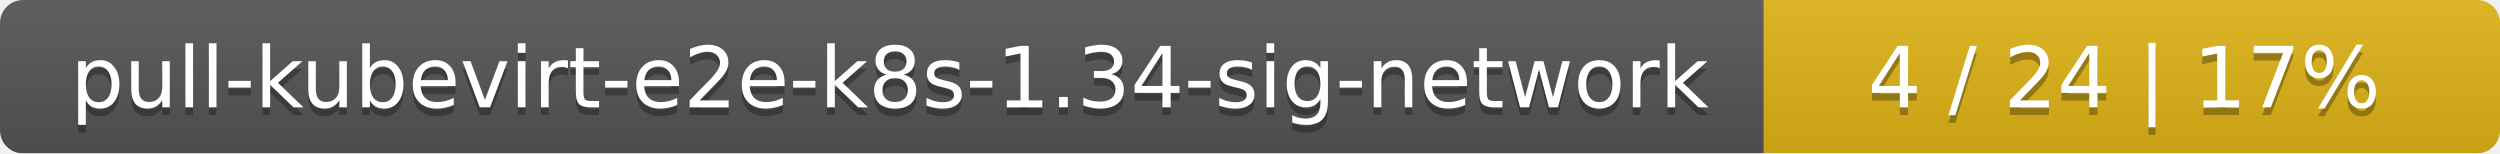
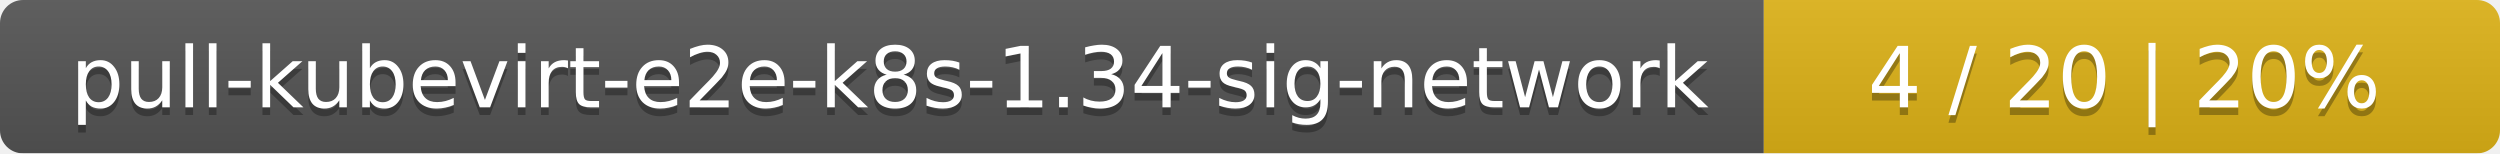
<svg xmlns="http://www.w3.org/2000/svg" width="326" height="20">
  <linearGradient id="smooth" x2="0" y2="100%">
    <stop offset="0" stop-color="#bbb" stop-opacity=".1" />
    <stop offset="1" stop-opacity=".1" />
  </linearGradient>
  <mask id="round">
    <rect width="326" height="20" rx="3" fill="#fff" />
  </mask>
  <g mask="url(#round)">
    <rect width="230" height="20" fill="#555" />
    <rect x="230" width="96" height="20" fill="#dfb317" />
    <rect width="326" height="20" fill="url(#smooth)" />
  </g>
  <g fill="#fff" text-anchor="middle" font-family="DejaVu Sans,Verdana,Geneva,sans-serif" font-size="11">
    <text x="116" y="15" fill="#010101" fill-opacity=".3">pull-kubevirt-e2e-k8s-1.34-sig-network</text>
    <text x="116" y="14">pull-kubevirt-e2e-k8s-1.34-sig-network</text>
-     <text x="277" y="15" fill="#010101" fill-opacity=".3">4 / 24    |    17%</text>
-     <text x="277" y="14">4 / 24    |    17%</text>
+     <text x="277" y="15" fill="#010101" fill-opacity=".3">4 / 20    |    20%</text>
+     <text x="277" y="14">4 / 20    |    20%</text>
  </g>
</svg>
